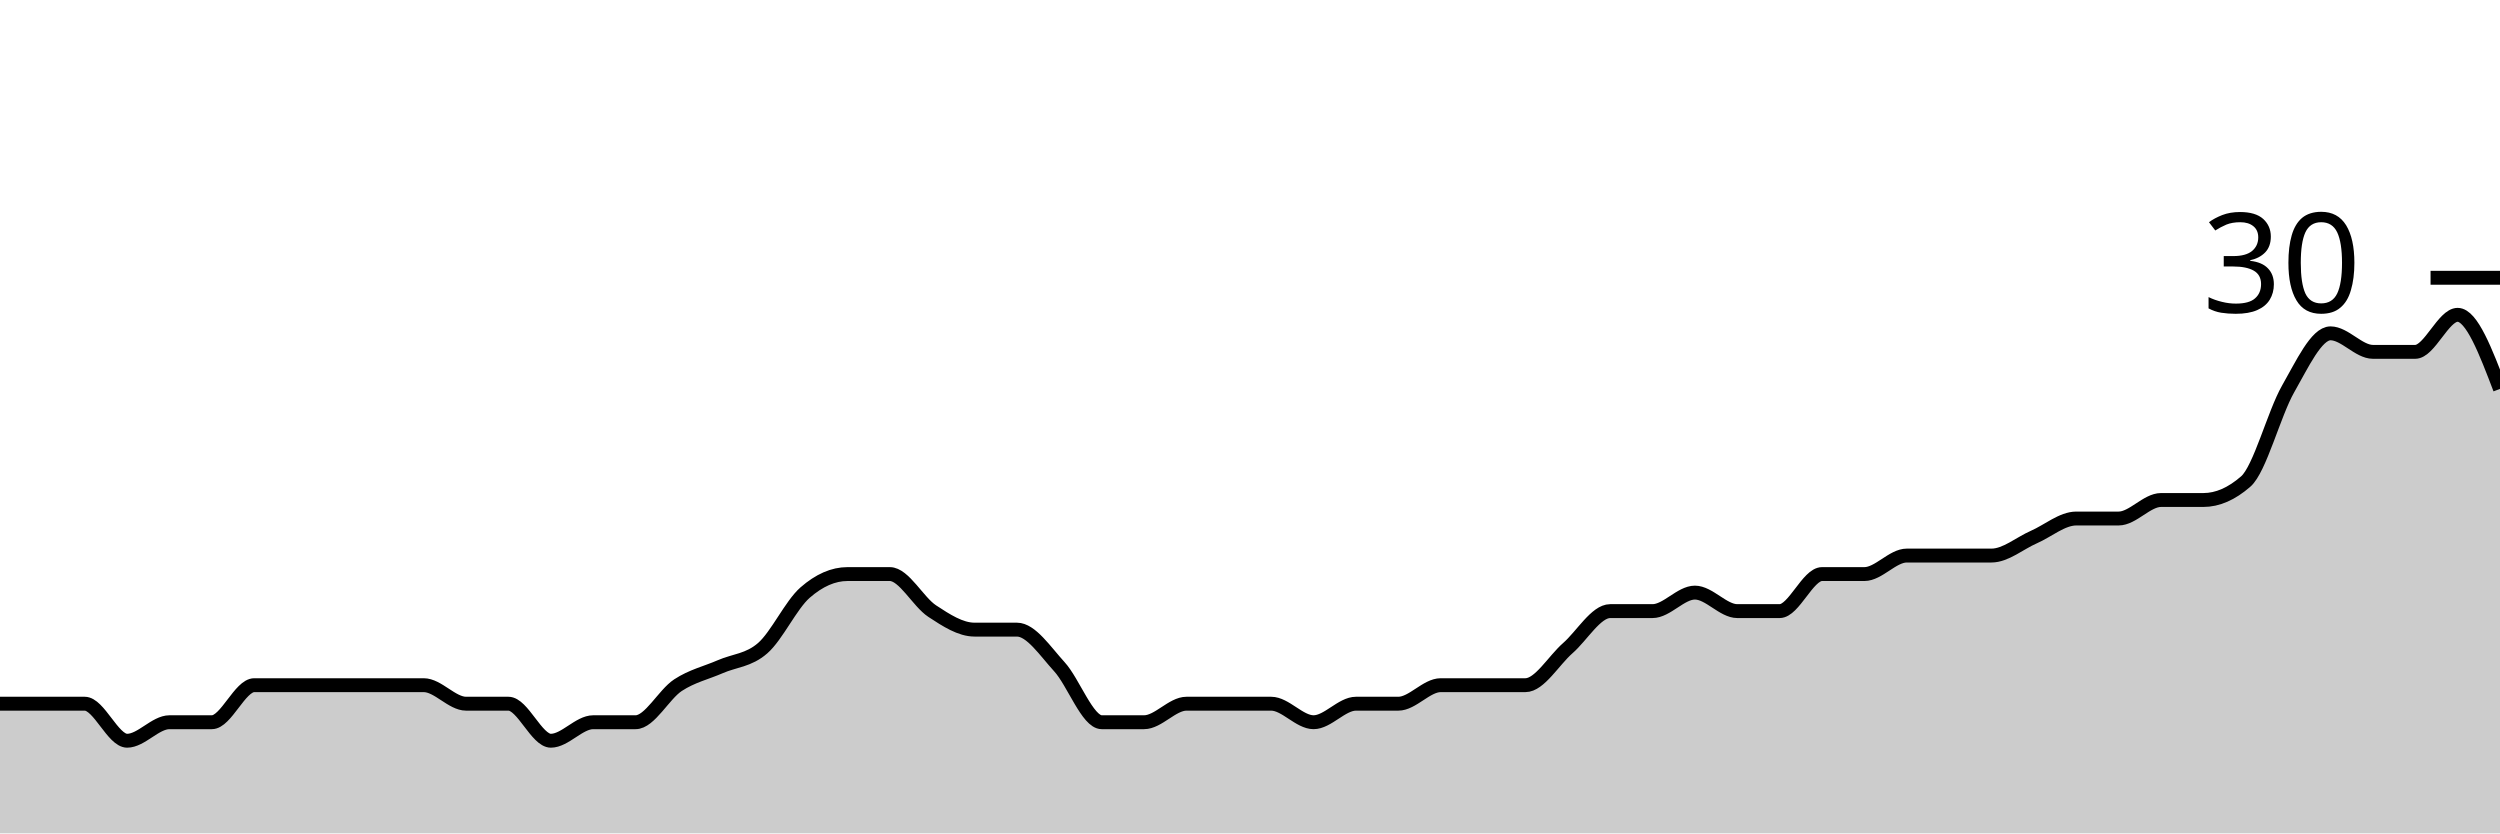
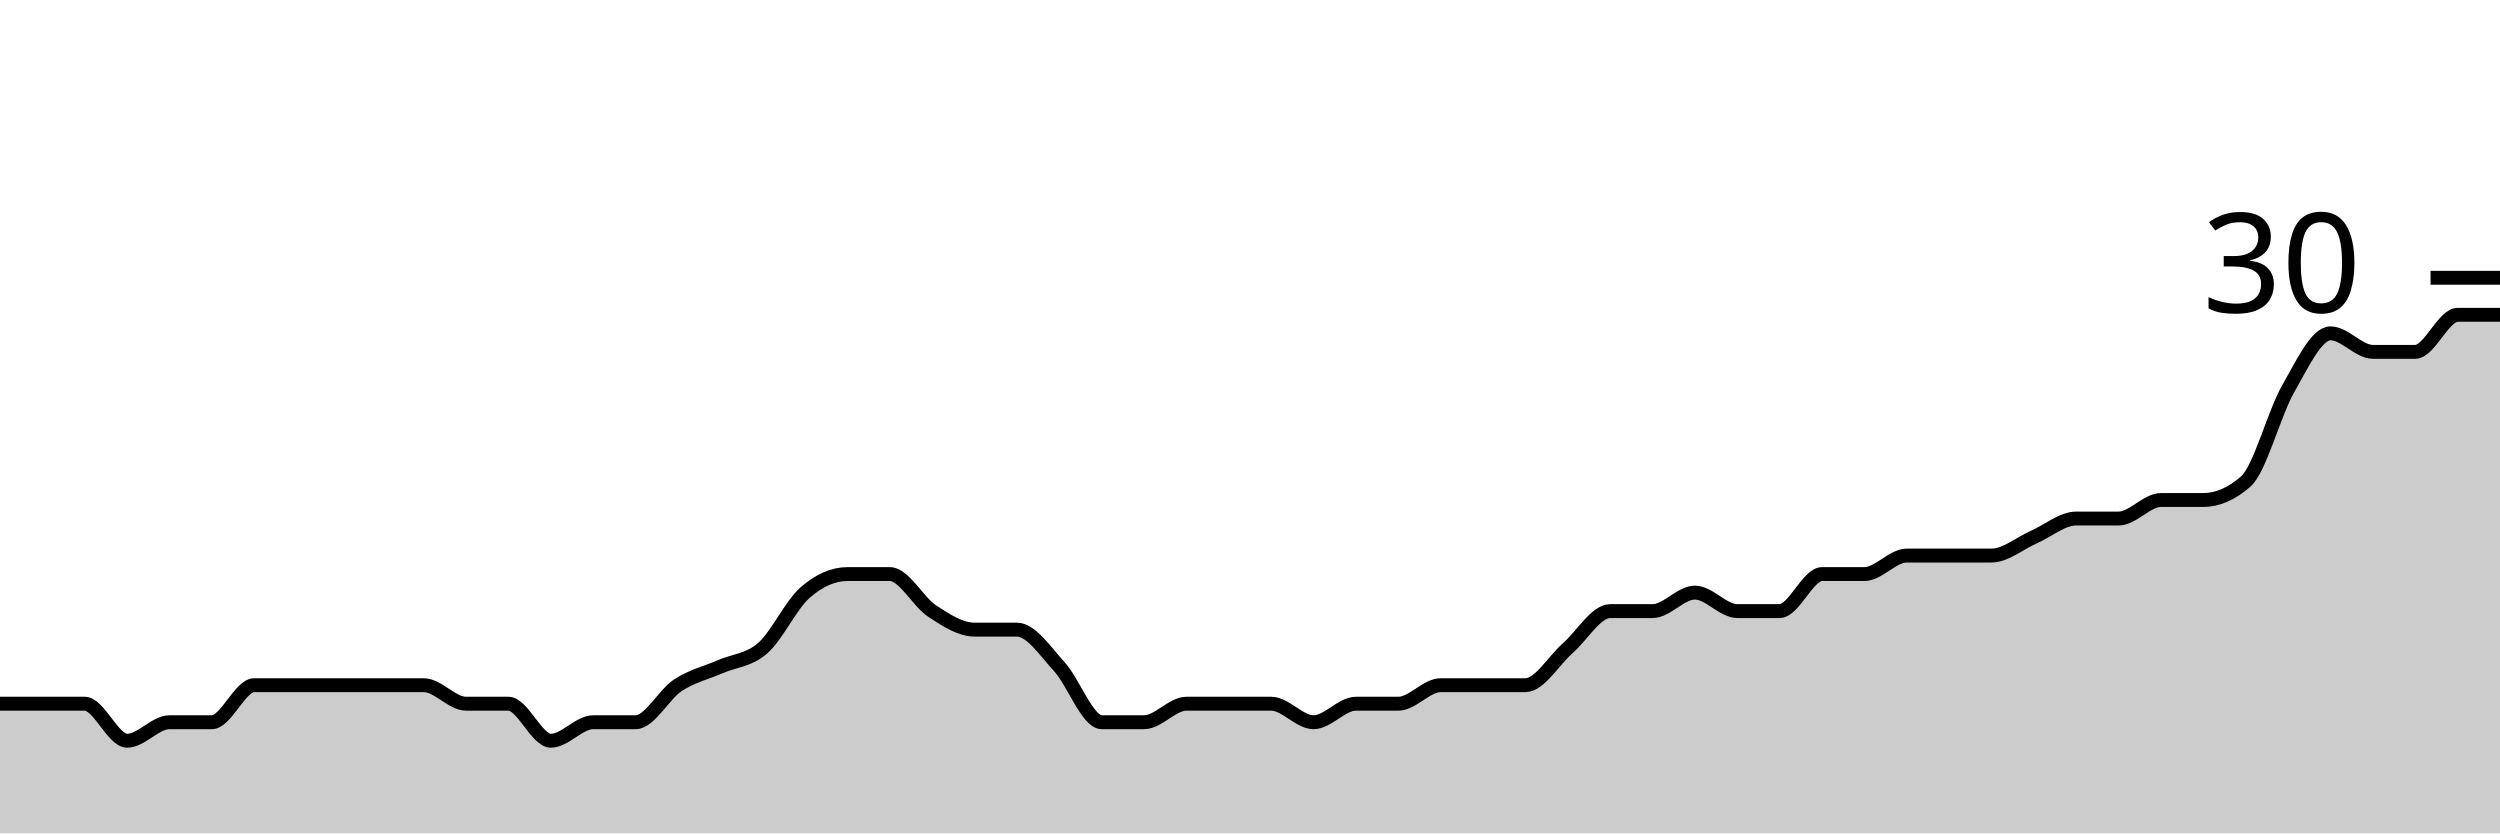
<svg xmlns="http://www.w3.org/2000/svg" viewBox="0 0 180 60">
  <g transform="translate(0,20)">
-     <path class="area" fill="rgba(0, 0, 0, 0.2)" d="M0,30.667C1.017,30.667,2.034,30.667,3.051,30.667C4.068,30.667,5.085,30.667,6.102,30.667C7.119,30.667,8.136,33.333,9.153,33.333C10.169,33.333,11.186,32,12.203,32C13.22,32,14.237,32,15.254,32C16.271,32,17.288,29.333,18.305,29.333C19.322,29.333,20.339,29.333,21.356,29.333C22.373,29.333,23.39,29.333,24.407,29.333C25.424,29.333,26.441,29.333,27.458,29.333C28.475,29.333,29.492,29.333,30.508,29.333C31.525,29.333,32.542,30.667,33.559,30.667C34.576,30.667,35.593,30.667,36.61,30.667C37.627,30.667,38.644,33.333,39.661,33.333C40.678,33.333,41.695,32,42.712,32C43.729,32,44.746,32,45.763,32C46.78,32,47.797,30,48.814,29.333C49.831,28.667,50.847,28.444,51.864,28C52.881,27.556,53.898,27.556,54.915,26.667C55.932,25.778,56.949,23.556,57.966,22.667C58.983,21.778,60,21.333,61.017,21.333C62.034,21.333,63.051,21.333,64.068,21.333C65.085,21.333,66.102,23.333,67.119,24C68.136,24.667,69.153,25.333,70.169,25.333C71.186,25.333,72.203,25.333,73.22,25.333C74.237,25.333,75.254,26.889,76.271,28C77.288,29.111,78.305,32,79.322,32C80.339,32,81.356,32,82.373,32C83.39,32,84.407,30.667,85.424,30.667C86.441,30.667,87.458,30.667,88.475,30.667C89.492,30.667,90.508,30.667,91.525,30.667C92.542,30.667,93.559,32,94.576,32C95.593,32,96.61,30.667,97.627,30.667C98.644,30.667,99.661,30.667,100.678,30.667C101.695,30.667,102.712,29.333,103.729,29.333C104.746,29.333,105.763,29.333,106.78,29.333C107.797,29.333,108.814,29.333,109.831,29.333C110.847,29.333,111.864,27.556,112.881,26.667C113.898,25.778,114.915,24,115.932,24C116.949,24,117.966,24,118.983,24C120,24,121.017,22.667,122.034,22.667C123.051,22.667,124.068,24,125.085,24C126.102,24,127.119,24,128.136,24C129.153,24,130.169,21.333,131.186,21.333C132.203,21.333,133.22,21.333,134.237,21.333C135.254,21.333,136.271,20,137.288,20C138.305,20,139.322,20,140.339,20C141.356,20,142.373,20,143.39,20C144.407,20,145.424,19.111,146.441,18.667C147.458,18.222,148.475,17.333,149.492,17.333C150.508,17.333,151.525,17.333,152.542,17.333C153.559,17.333,154.576,16,155.593,16C156.61,16,157.627,16,158.644,16C159.661,16,160.678,15.556,161.695,14.667C162.712,13.778,163.729,9.778,164.746,8C165.763,6.222,166.78,4,167.797,4C168.814,4,169.831,5.333,170.847,5.333C171.864,5.333,172.881,5.333,173.898,5.333C174.915,5.333,175.932,2.667,176.949,2.667C177.966,2.667,178.983,5.333,180,8L180,40C178.983,40,177.966,40,176.949,40C175.932,40,174.915,40,173.898,40C172.881,40,171.864,40,170.847,40C169.831,40,168.814,40,167.797,40C166.78,40,165.763,40,164.746,40C163.729,40,162.712,40,161.695,40C160.678,40,159.661,40,158.644,40C157.627,40,156.61,40,155.593,40C154.576,40,153.559,40,152.542,40C151.525,40,150.508,40,149.492,40C148.475,40,147.458,40,146.441,40C145.424,40,144.407,40,143.39,40C142.373,40,141.356,40,140.339,40C139.322,40,138.305,40,137.288,40C136.271,40,135.254,40,134.237,40C133.22,40,132.203,40,131.186,40C130.169,40,129.153,40,128.136,40C127.119,40,126.102,40,125.085,40C124.068,40,123.051,40,122.034,40C121.017,40,120,40,118.983,40C117.966,40,116.949,40,115.932,40C114.915,40,113.898,40,112.881,40C111.864,40,110.847,40,109.831,40C108.814,40,107.797,40,106.78,40C105.763,40,104.746,40,103.729,40C102.712,40,101.695,40,100.678,40C99.661,40,98.644,40,97.627,40C96.61,40,95.593,40,94.576,40C93.559,40,92.542,40,91.525,40C90.508,40,89.492,40,88.475,40C87.458,40,86.441,40,85.424,40C84.407,40,83.39,40,82.373,40C81.356,40,80.339,40,79.322,40C78.305,40,77.288,40,76.271,40C75.254,40,74.237,40,73.22,40C72.203,40,71.186,40,70.169,40C69.153,40,68.136,40,67.119,40C66.102,40,65.085,40,64.068,40C63.051,40,62.034,40,61.017,40C60,40,58.983,40,57.966,40C56.949,40,55.932,40,54.915,40C53.898,40,52.881,40,51.864,40C50.847,40,49.831,40,48.814,40C47.797,40,46.78,40,45.763,40C44.746,40,43.729,40,42.712,40C41.695,40,40.678,40,39.661,40C38.644,40,37.627,40,36.61,40C35.593,40,34.576,40,33.559,40C32.542,40,31.525,40,30.508,40C29.492,40,28.475,40,27.458,40C26.441,40,25.424,40,24.407,40C23.39,40,22.373,40,21.356,40C20.339,40,19.322,40,18.305,40C17.288,40,16.271,40,15.254,40C14.237,40,13.22,40,12.203,40C11.186,40,10.169,40,9.153,40C8.136,40,7.119,40,6.102,40C5.085,40,4.068,40,3.051,40C2.034,40,1.017,40,0,40Z" />
-     <path class="line" stroke="black" fill="none" d="M0,30.667C1.017,30.667,2.034,30.667,3.051,30.667C4.068,30.667,5.085,30.667,6.102,30.667C7.119,30.667,8.136,33.333,9.153,33.333C10.169,33.333,11.186,32,12.203,32C13.22,32,14.237,32,15.254,32C16.271,32,17.288,29.333,18.305,29.333C19.322,29.333,20.339,29.333,21.356,29.333C22.373,29.333,23.39,29.333,24.407,29.333C25.424,29.333,26.441,29.333,27.458,29.333C28.475,29.333,29.492,29.333,30.508,29.333C31.525,29.333,32.542,30.667,33.559,30.667C34.576,30.667,35.593,30.667,36.61,30.667C37.627,30.667,38.644,33.333,39.661,33.333C40.678,33.333,41.695,32,42.712,32C43.729,32,44.746,32,45.763,32C46.78,32,47.797,30,48.814,29.333C49.831,28.667,50.847,28.444,51.864,28C52.881,27.556,53.898,27.556,54.915,26.667C55.932,25.778,56.949,23.556,57.966,22.667C58.983,21.778,60,21.333,61.017,21.333C62.034,21.333,63.051,21.333,64.068,21.333C65.085,21.333,66.102,23.333,67.119,24C68.136,24.667,69.153,25.333,70.169,25.333C71.186,25.333,72.203,25.333,73.22,25.333C74.237,25.333,75.254,26.889,76.271,28C77.288,29.111,78.305,32,79.322,32C80.339,32,81.356,32,82.373,32C83.39,32,84.407,30.667,85.424,30.667C86.441,30.667,87.458,30.667,88.475,30.667C89.492,30.667,90.508,30.667,91.525,30.667C92.542,30.667,93.559,32,94.576,32C95.593,32,96.61,30.667,97.627,30.667C98.644,30.667,99.661,30.667,100.678,30.667C101.695,30.667,102.712,29.333,103.729,29.333C104.746,29.333,105.763,29.333,106.78,29.333C107.797,29.333,108.814,29.333,109.831,29.333C110.847,29.333,111.864,27.556,112.881,26.667C113.898,25.778,114.915,24,115.932,24C116.949,24,117.966,24,118.983,24C120,24,121.017,22.667,122.034,22.667C123.051,22.667,124.068,24,125.085,24C126.102,24,127.119,24,128.136,24C129.153,24,130.169,21.333,131.186,21.333C132.203,21.333,133.22,21.333,134.237,21.333C135.254,21.333,136.271,20,137.288,20C138.305,20,139.322,20,140.339,20C141.356,20,142.373,20,143.39,20C144.407,20,145.424,19.111,146.441,18.667C147.458,18.222,148.475,17.333,149.492,17.333C150.508,17.333,151.525,17.333,152.542,17.333C153.559,17.333,154.576,16,155.593,16C156.61,16,157.627,16,158.644,16C159.661,16,160.678,15.556,161.695,14.667C162.712,13.778,163.729,9.778,164.746,8C165.763,6.222,166.78,4,167.797,4C168.814,4,169.831,5.333,170.847,5.333C171.864,5.333,172.881,5.333,173.898,5.333C174.915,5.333,175.932,2.667,176.949,2.667C177.966,2.667,178.983,5.333,180,8" />
+     <path class="area" fill="rgba(0, 0, 0, 0.2)" d="M0,30.667C1.017,30.667,2.034,30.667,3.051,30.667C4.068,30.667,5.085,30.667,6.102,30.667C7.119,30.667,8.136,33.333,9.153,33.333C10.169,33.333,11.186,32,12.203,32C13.22,32,14.237,32,15.254,32C16.271,32,17.288,29.333,18.305,29.333C19.322,29.333,20.339,29.333,21.356,29.333C22.373,29.333,23.39,29.333,24.407,29.333C25.424,29.333,26.441,29.333,27.458,29.333C28.475,29.333,29.492,29.333,30.508,29.333C31.525,29.333,32.542,30.667,33.559,30.667C34.576,30.667,35.593,30.667,36.61,30.667C37.627,30.667,38.644,33.333,39.661,33.333C40.678,33.333,41.695,32,42.712,32C43.729,32,44.746,32,45.763,32C46.78,32,47.797,30,48.814,29.333C49.831,28.667,50.847,28.444,51.864,28C52.881,27.556,53.898,27.556,54.915,26.667C55.932,25.778,56.949,23.556,57.966,22.667C58.983,21.778,60,21.333,61.017,21.333C62.034,21.333,63.051,21.333,64.068,21.333C65.085,21.333,66.102,23.333,67.119,24C68.136,24.667,69.153,25.333,70.169,25.333C71.186,25.333,72.203,25.333,73.22,25.333C74.237,25.333,75.254,26.889,76.271,28C77.288,29.111,78.305,32,79.322,32C80.339,32,81.356,32,82.373,32C83.39,32,84.407,30.667,85.424,30.667C86.441,30.667,87.458,30.667,88.475,30.667C89.492,30.667,90.508,30.667,91.525,30.667C92.542,30.667,93.559,32,94.576,32C95.593,32,96.61,30.667,97.627,30.667C98.644,30.667,99.661,30.667,100.678,30.667C101.695,30.667,102.712,29.333,103.729,29.333C104.746,29.333,105.763,29.333,106.78,29.333C107.797,29.333,108.814,29.333,109.831,29.333C110.847,29.333,111.864,27.556,112.881,26.667C113.898,25.778,114.915,24,115.932,24C116.949,24,117.966,24,118.983,24C120,24,121.017,22.667,122.034,22.667C123.051,22.667,124.068,24,125.085,24C126.102,24,127.119,24,128.136,24C129.153,24,130.169,21.333,131.186,21.333C132.203,21.333,133.22,21.333,134.237,21.333C135.254,21.333,136.271,20,137.288,20C138.305,20,139.322,20,140.339,20C141.356,20,142.373,20,143.39,20C144.407,20,145.424,19.111,146.441,18.667C147.458,18.222,148.475,17.333,149.492,17.333C150.508,17.333,151.525,17.333,152.542,17.333C153.559,17.333,154.576,16,155.593,16C156.61,16,157.627,16,158.644,16C159.661,16,160.678,15.556,161.695,14.667C162.712,13.778,163.729,9.778,164.746,8C165.763,6.222,166.78,4,167.797,4C168.814,4,169.831,5.333,170.847,5.333C171.864,5.333,172.881,5.333,173.898,5.333C174.915,5.333,175.932,2.667,176.949,2.667C177.966,2.667,178.983,2.667,180,2.667L180,40C178.983,40,177.966,40,176.949,40C175.932,40,174.915,40,173.898,40C172.881,40,171.864,40,170.847,40C169.831,40,168.814,40,167.797,40C166.78,40,165.763,40,164.746,40C163.729,40,162.712,40,161.695,40C160.678,40,159.661,40,158.644,40C157.627,40,156.61,40,155.593,40C154.576,40,153.559,40,152.542,40C151.525,40,150.508,40,149.492,40C148.475,40,147.458,40,146.441,40C145.424,40,144.407,40,143.39,40C142.373,40,141.356,40,140.339,40C139.322,40,138.305,40,137.288,40C136.271,40,135.254,40,134.237,40C133.22,40,132.203,40,131.186,40C130.169,40,129.153,40,128.136,40C127.119,40,126.102,40,125.085,40C124.068,40,123.051,40,122.034,40C121.017,40,120,40,118.983,40C117.966,40,116.949,40,115.932,40C114.915,40,113.898,40,112.881,40C111.864,40,110.847,40,109.831,40C108.814,40,107.797,40,106.78,40C105.763,40,104.746,40,103.729,40C102.712,40,101.695,40,100.678,40C99.661,40,98.644,40,97.627,40C96.61,40,95.593,40,94.576,40C93.559,40,92.542,40,91.525,40C90.508,40,89.492,40,88.475,40C87.458,40,86.441,40,85.424,40C84.407,40,83.39,40,82.373,40C81.356,40,80.339,40,79.322,40C78.305,40,77.288,40,76.271,40C75.254,40,74.237,40,73.22,40C72.203,40,71.186,40,70.169,40C69.153,40,68.136,40,67.119,40C66.102,40,65.085,40,64.068,40C63.051,40,62.034,40,61.017,40C60,40,58.983,40,57.966,40C56.949,40,55.932,40,54.915,40C53.898,40,52.881,40,51.864,40C50.847,40,49.831,40,48.814,40C47.797,40,46.78,40,45.763,40C44.746,40,43.729,40,42.712,40C41.695,40,40.678,40,39.661,40C38.644,40,37.627,40,36.61,40C35.593,40,34.576,40,33.559,40C32.542,40,31.525,40,30.508,40C29.492,40,28.475,40,27.458,40C26.441,40,25.424,40,24.407,40C23.39,40,22.373,40,21.356,40C20.339,40,19.322,40,18.305,40C17.288,40,16.271,40,15.254,40C14.237,40,13.22,40,12.203,40C11.186,40,10.169,40,9.153,40C8.136,40,7.119,40,6.102,40C5.085,40,4.068,40,3.051,40C2.034,40,1.017,40,0,40Z" />
+     <path class="line" stroke="black" fill="none" d="M0,30.667C1.017,30.667,2.034,30.667,3.051,30.667C4.068,30.667,5.085,30.667,6.102,30.667C7.119,30.667,8.136,33.333,9.153,33.333C10.169,33.333,11.186,32,12.203,32C13.22,32,14.237,32,15.254,32C16.271,32,17.288,29.333,18.305,29.333C19.322,29.333,20.339,29.333,21.356,29.333C22.373,29.333,23.39,29.333,24.407,29.333C25.424,29.333,26.441,29.333,27.458,29.333C28.475,29.333,29.492,29.333,30.508,29.333C31.525,29.333,32.542,30.667,33.559,30.667C34.576,30.667,35.593,30.667,36.61,30.667C37.627,30.667,38.644,33.333,39.661,33.333C40.678,33.333,41.695,32,42.712,32C43.729,32,44.746,32,45.763,32C46.78,32,47.797,30,48.814,29.333C49.831,28.667,50.847,28.444,51.864,28C52.881,27.556,53.898,27.556,54.915,26.667C55.932,25.778,56.949,23.556,57.966,22.667C58.983,21.778,60,21.333,61.017,21.333C62.034,21.333,63.051,21.333,64.068,21.333C65.085,21.333,66.102,23.333,67.119,24C68.136,24.667,69.153,25.333,70.169,25.333C71.186,25.333,72.203,25.333,73.22,25.333C74.237,25.333,75.254,26.889,76.271,28C77.288,29.111,78.305,32,79.322,32C80.339,32,81.356,32,82.373,32C83.39,32,84.407,30.667,85.424,30.667C86.441,30.667,87.458,30.667,88.475,30.667C89.492,30.667,90.508,30.667,91.525,30.667C92.542,30.667,93.559,32,94.576,32C95.593,32,96.61,30.667,97.627,30.667C98.644,30.667,99.661,30.667,100.678,30.667C101.695,30.667,102.712,29.333,103.729,29.333C104.746,29.333,105.763,29.333,106.78,29.333C107.797,29.333,108.814,29.333,109.831,29.333C110.847,29.333,111.864,27.556,112.881,26.667C113.898,25.778,114.915,24,115.932,24C116.949,24,117.966,24,118.983,24C120,24,121.017,22.667,122.034,22.667C123.051,22.667,124.068,24,125.085,24C126.102,24,127.119,24,128.136,24C129.153,24,130.169,21.333,131.186,21.333C132.203,21.333,133.22,21.333,134.237,21.333C135.254,21.333,136.271,20,137.288,20C138.305,20,139.322,20,140.339,20C141.356,20,142.373,20,143.39,20C144.407,20,145.424,19.111,146.441,18.667C147.458,18.222,148.475,17.333,149.492,17.333C150.508,17.333,151.525,17.333,152.542,17.333C153.559,17.333,154.576,16,155.593,16C156.61,16,157.627,16,158.644,16C159.661,16,160.678,15.556,161.695,14.667C162.712,13.778,163.729,9.778,164.746,8C165.763,6.222,166.78,4,167.797,4C168.814,4,169.831,5.333,170.847,5.333C171.864,5.333,172.881,5.333,173.898,5.333C174.915,5.333,175.932,2.667,176.949,2.667C177.966,2.667,178.983,2.667,180,2.667" />
    <path class="axis-ceiling" stroke-width="1" stroke="black" fill="none" d="M175,0L180,0" />
    <text class="axis-ceiling-label" font-family="sans-serif" text-anchor="end" font-size="10px" x="170" y="2.5">30</text>
  </g>
</svg>
